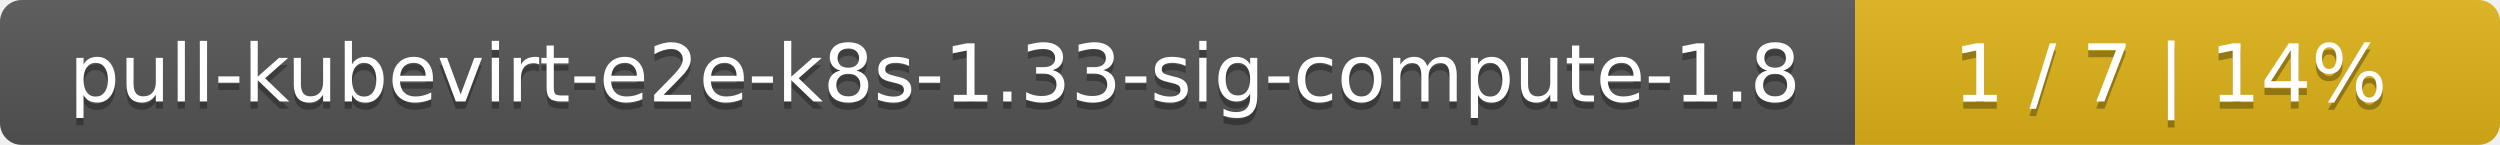
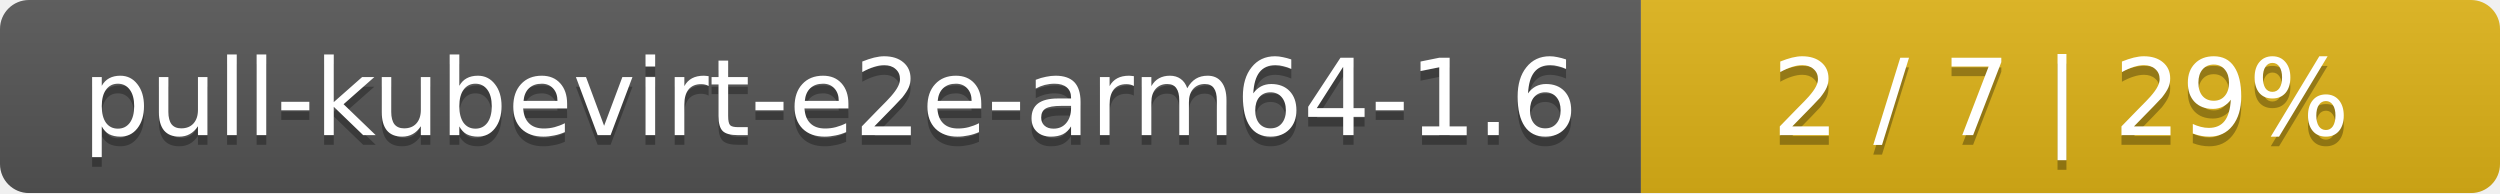
- <svg xmlns="http://www.w3.org/2000/svg" width="345" height="20">
+ <svg xmlns="http://www.w3.org/2000/svg" width="259" height="20">
  <linearGradient id="smooth" x2="0" y2="100%">
    <stop offset="0" stop-color="#bbb" stop-opacity=".1" />
    <stop offset="1" stop-opacity=".1" />
  </linearGradient>
  <mask id="round">
-     <rect width="345" height="20" rx="3" fill="#fff" />
+     <rect width="259" height="20" rx="3" fill="#fff" />
  </mask>
  <g mask="url(#round)">
-     <rect width="256" height="20" fill="#555" />
-     <rect x="256" width="89" height="20" fill="#dfb317" />
-     <rect width="345" height="20" fill="url(#smooth)" />
+     <rect width="170" height="20" fill="#555" />
+     <rect x="170" width="89" height="20" fill="#dfb317" />
+     <rect width="259" height="20" fill="url(#smooth)" />
  </g>
  <g fill="#fff" text-anchor="middle" font-family="DejaVu Sans,Verdana,Geneva,sans-serif" font-size="11">
-     <text x="129" y="15" fill="#010101" fill-opacity=".3">pull-kubevirt-e2e-k8s-1.33-sig-compute-1.8</text>
-     <text x="129" y="14">pull-kubevirt-e2e-k8s-1.33-sig-compute-1.8</text>
-     <text x="299.5" y="15" fill="#010101" fill-opacity=".3">1 / 7    |    14%</text>
-     <text x="299.5" y="14">1 / 7    |    14%</text>
+     <text x="86" y="15" fill="#010101" fill-opacity=".3">pull-kubevirt-e2e-arm64-1.6</text>
+     <text x="86" y="14">pull-kubevirt-e2e-arm64-1.6</text>
+     <text x="213.5" y="15" fill="#010101" fill-opacity=".3">2 / 7    |    29%</text>
+     <text x="213.5" y="14">2 / 7    |    29%</text>
  </g>
</svg>
